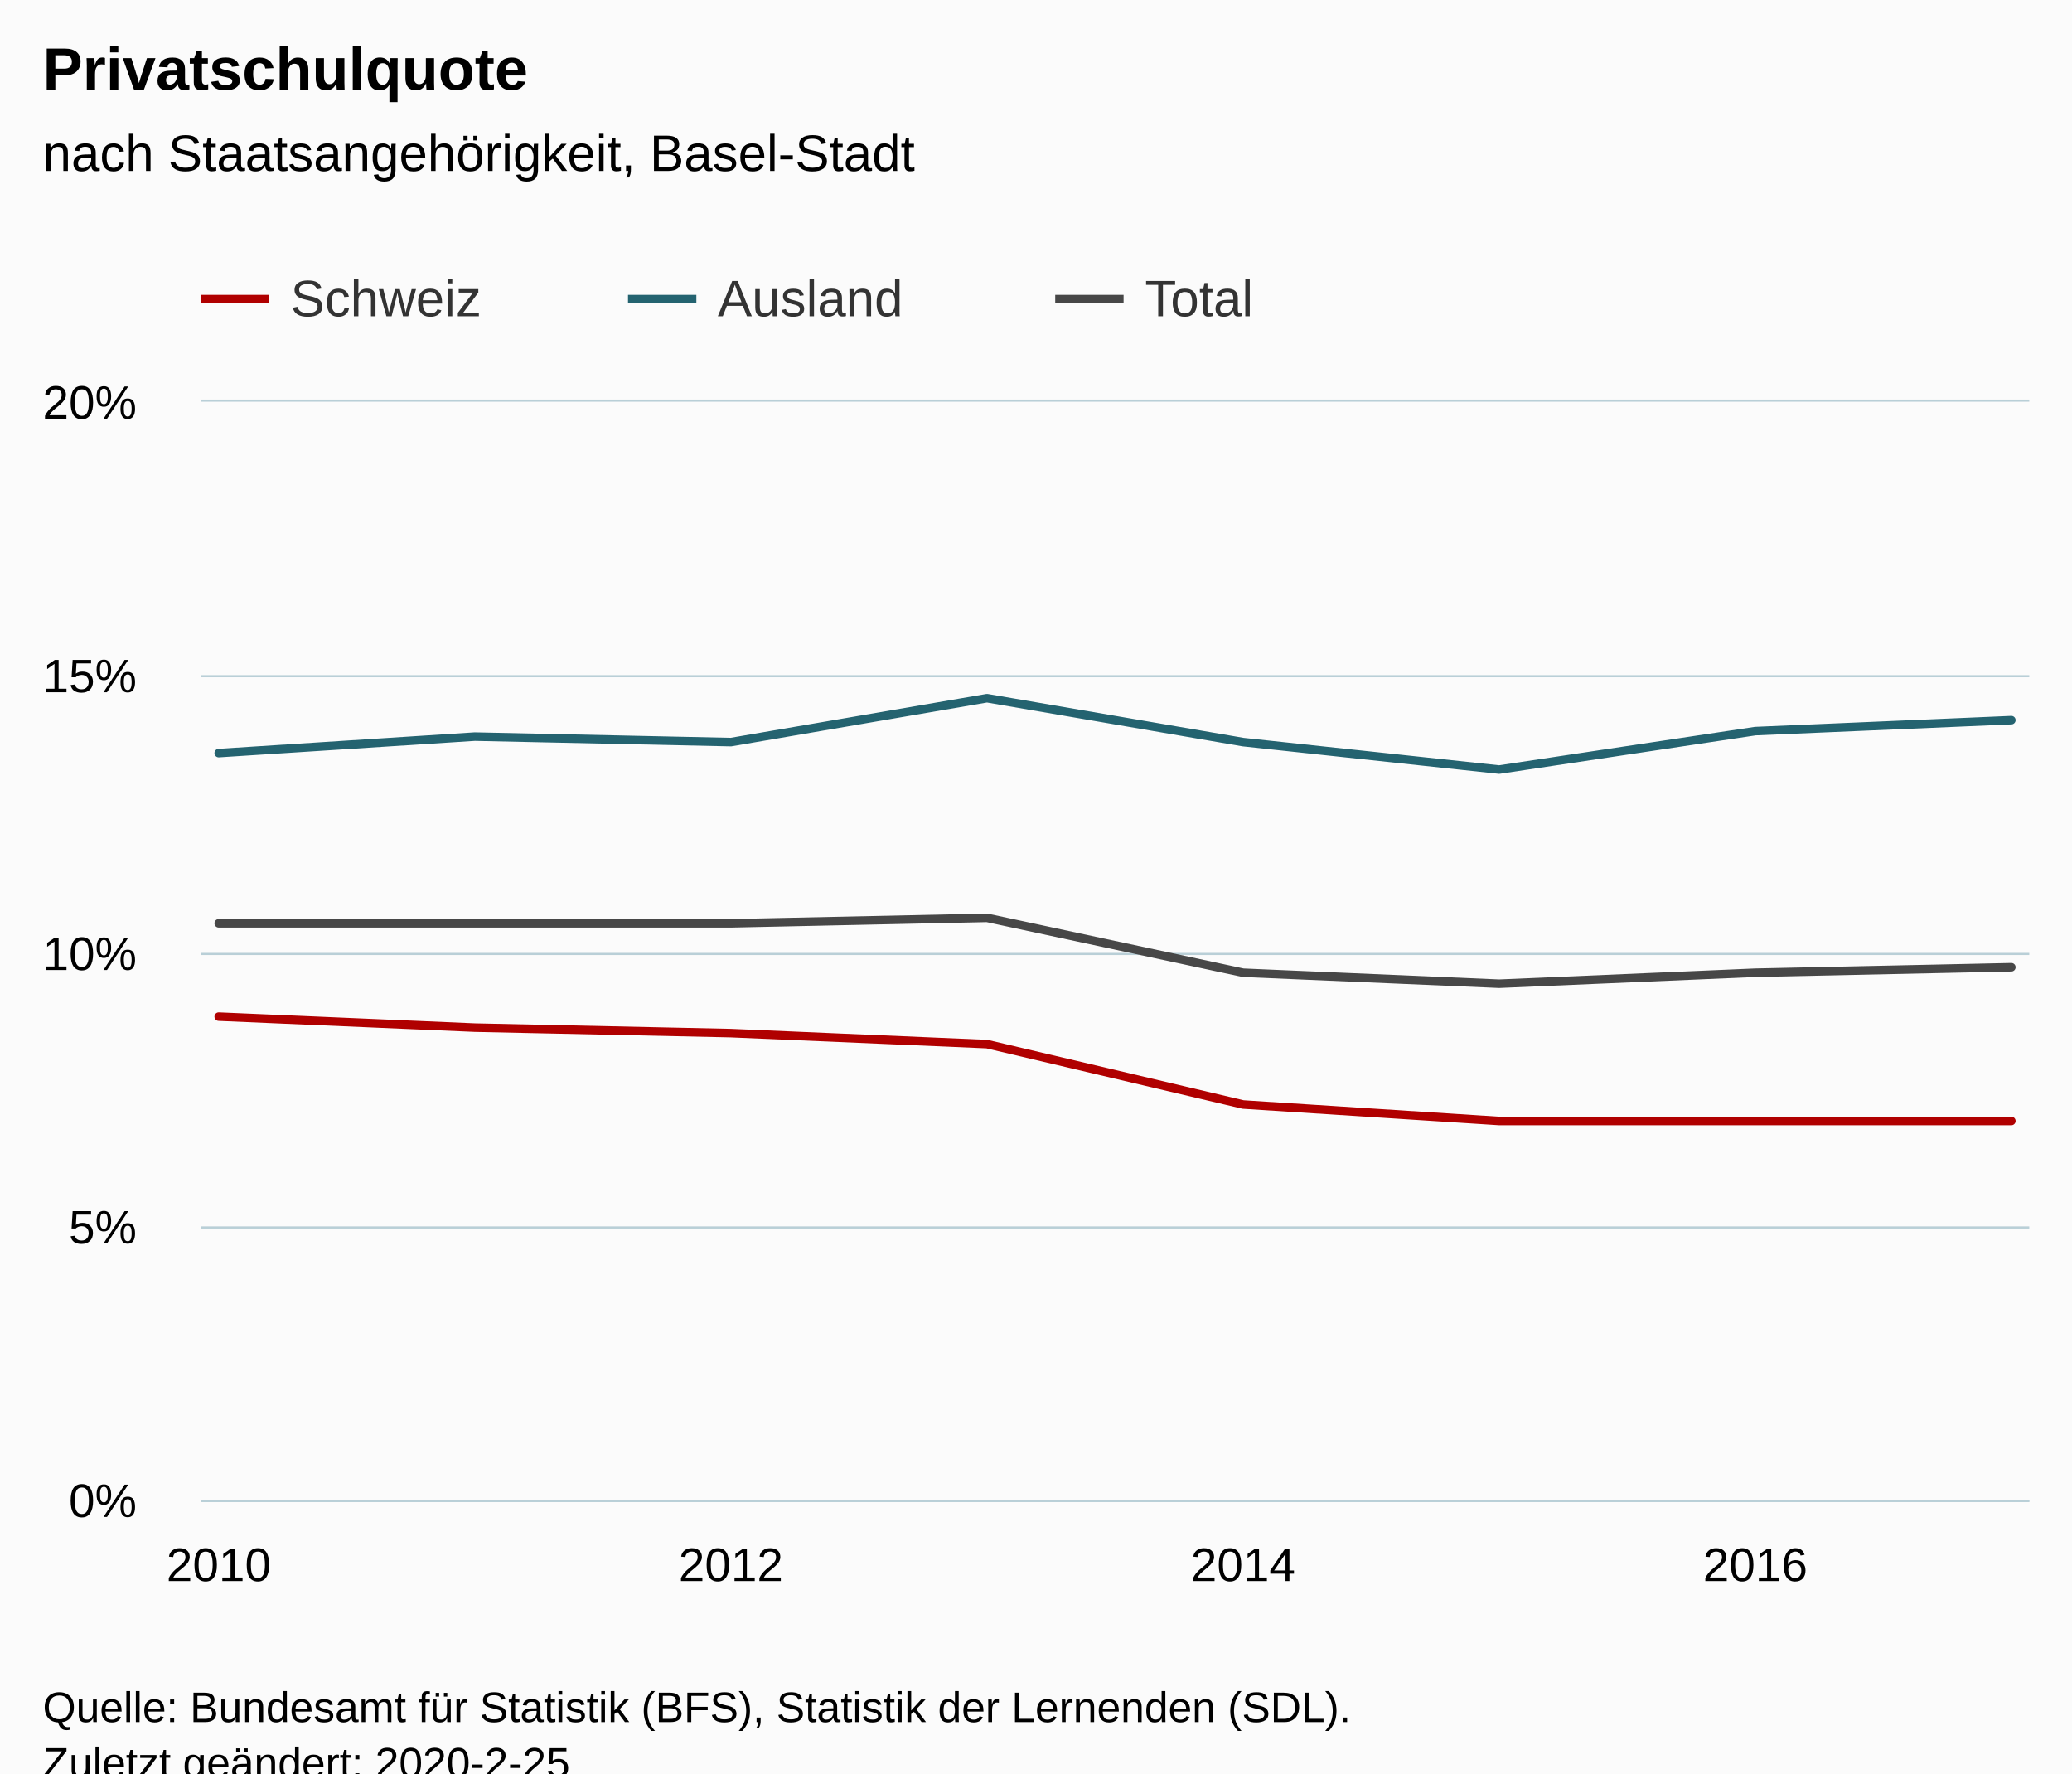
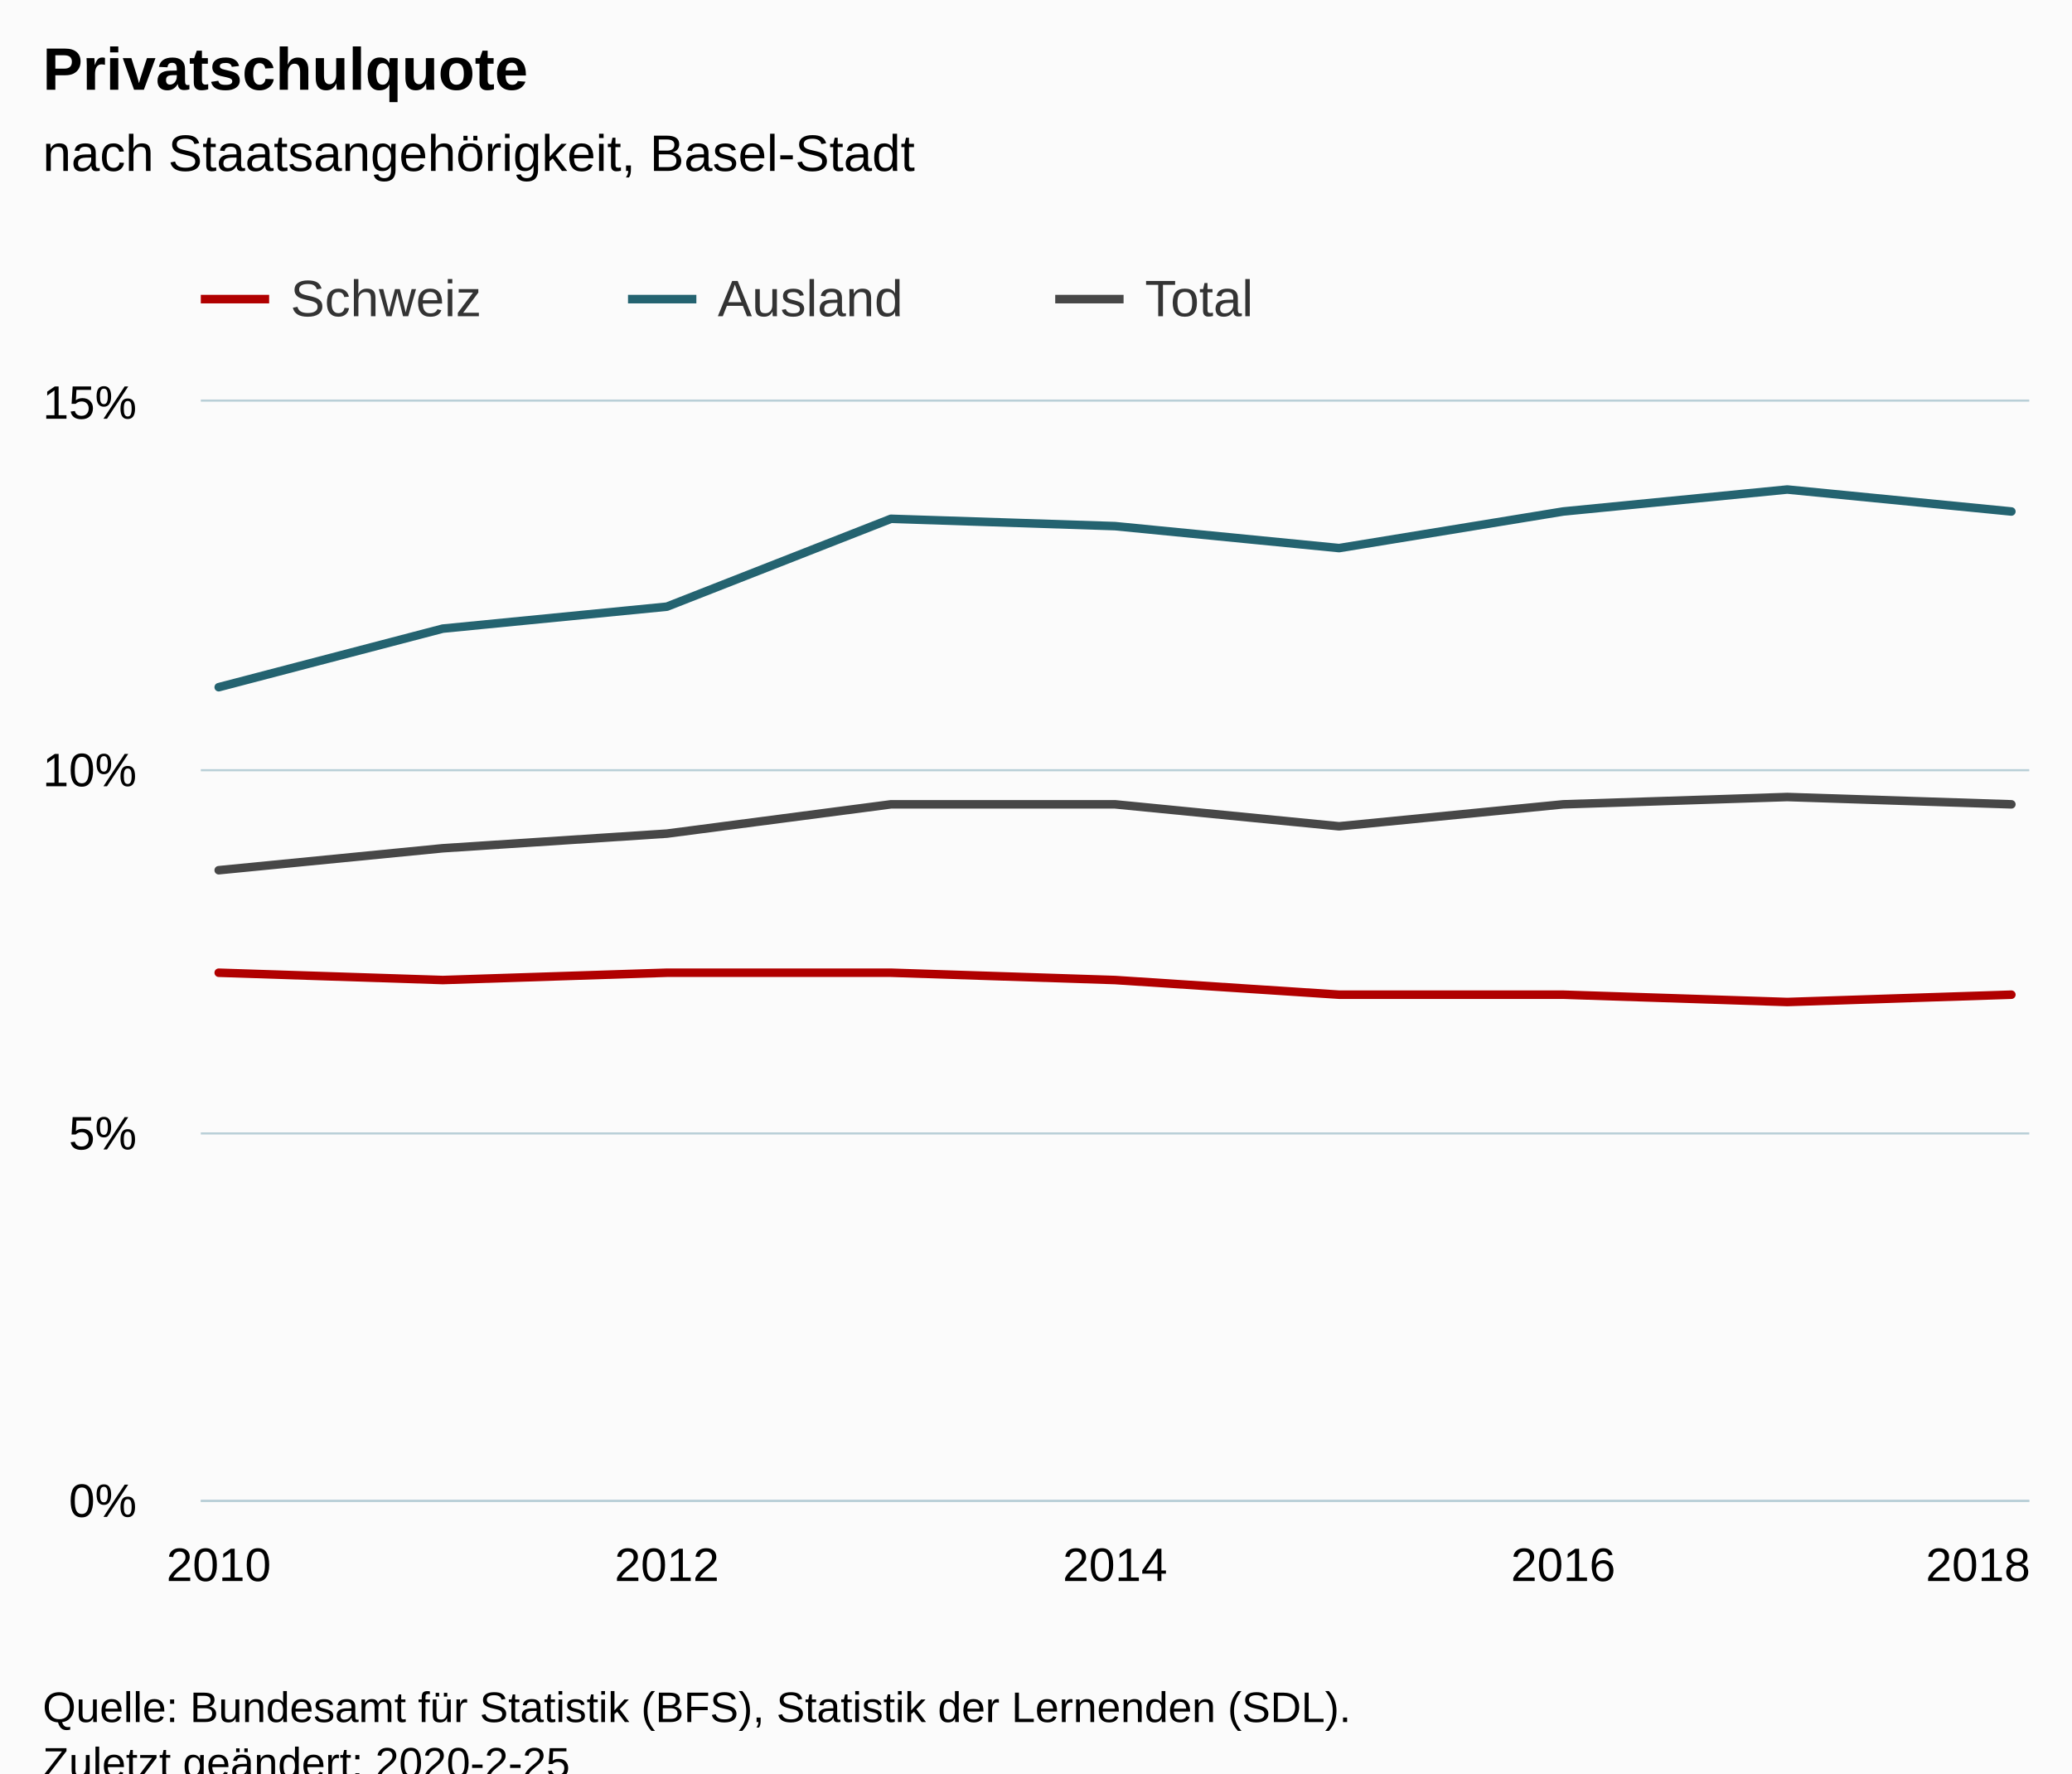
<svg xmlns="http://www.w3.org/2000/svg" version="1.1" class="highcharts-root" style="font-family:Arial;font-size:12px;" viewBox="0 0 485 415">
  <defs>
-     <clipPath id="highcharts-pz6pq3m-30-">
+     <clipPath id="highcharts-d9ttls0-33-">
      <rect x="0" y="0" width="428" height="257" fill="none" />
    </clipPath>
-     <clipPath id="highcharts-pz6pq3m-39-">
+     <clipPath id="highcharts-d9ttls0-43-">
      <rect x="0" y="0" width="428" height="257" fill="none" />
    </clipPath>
  </defs>
  <rect fill="#fbfbfb" class="highcharts-background" x="0" y="0" width="485" height="428" rx="0" ry="0" />
  <rect fill="none" class="highcharts-plot-background" x="47" y="94" width="428" height="257" />
  <g class="highcharts-pane-group" data-z-index="0" />
  <g class="highcharts-grid highcharts-xaxis-grid" data-z-index="1">
    <path fill="none" data-z-index="1" class="highcharts-grid-line" d="M 50.5 94 L 50.5 351" opacity="1" />
-     <path fill="none" data-z-index="1" class="highcharts-grid-line" d="M 170.5 94 L 170.5 351" opacity="1" />
-     <path fill="none" data-z-index="1" class="highcharts-grid-line" d="M 290.5 94 L 290.5 351" opacity="1" />
-     <path fill="none" data-z-index="1" class="highcharts-grid-line" d="M 410.5 94 L 410.5 351" opacity="1" />
+     <path fill="none" data-z-index="1" class="highcharts-grid-line" d="M 155.5 94 L 155.5 351" opacity="1" />
+     <path fill="none" data-z-index="1" class="highcharts-grid-line" d="M 260.5 94 L 260.5 351" opacity="1" />
+     <path fill="none" data-z-index="1" class="highcharts-grid-line" d="M 365.5 94 L 365.5 351" opacity="1" />
+     <path fill="none" data-z-index="1" class="highcharts-grid-line" d="M 470.5 94 L 470.5 351" opacity="1" />
  </g>
  <g class="highcharts-grid highcharts-yaxis-grid" data-z-index="1">
    <path fill="none" stroke="#B9CFD7" stroke-width="0.5" data-z-index="1" class="highcharts-grid-line" d="M 47 351.25 L 475 351.25" opacity="1" />
-     <path fill="none" stroke="#B9CFD7" stroke-width="0.5" data-z-index="1" class="highcharts-grid-line" d="M 47 287.25 L 475 287.25" opacity="1" />
-     <path fill="none" stroke="#B9CFD7" stroke-width="0.5" data-z-index="1" class="highcharts-grid-line" d="M 47 223.25 L 475 223.25" opacity="1" />
-     <path fill="none" stroke="#B9CFD7" stroke-width="0.5" data-z-index="1" class="highcharts-grid-line" d="M 47 158.25 L 475 158.25" opacity="1" />
+     <path fill="none" stroke="#B9CFD7" stroke-width="0.5" data-z-index="1" class="highcharts-grid-line" d="M 47 265.25 L 475 265.25" opacity="1" />
+     <path fill="none" stroke="#B9CFD7" stroke-width="0.5" data-z-index="1" class="highcharts-grid-line" d="M 47 180.25 L 475 180.25" opacity="1" />
    <path fill="none" stroke="#B9CFD7" stroke-width="0.5" data-z-index="1" class="highcharts-grid-line" d="M 47 93.75 L 475 93.75" opacity="1" />
  </g>
  <rect fill="none" class="highcharts-plot-border" data-z-index="1" x="47" y="94" width="428" height="257" />
  <g class="highcharts-axis highcharts-xaxis" data-z-index="2">
    <path fill="none" class="highcharts-axis-line" stroke="#B9CFD7" stroke-width="0.5" data-z-index="7" d="M 47 351.25 L 475 351.25" />
  </g>
  <g class="highcharts-axis highcharts-yaxis" data-z-index="2">
    <path fill="none" class="highcharts-axis-line" data-z-index="7" d="M 47 94 L 47 351" />
  </g>
  <g class="highcharts-series-group" data-z-index="3">
-     <g class="highcharts-series highcharts-series-0 highcharts-line-series" data-z-index="0.1" opacity="1" transform="translate(47,94) scale(1 1)" clip-path="url(#highcharts-pz6pq3m-39-)">
-       <path fill="none" d="M 4.196 143.92 L 64.14 146.49 L 124.084 147.775 L 184.028 150.345 L 243.972 164.48 L 303.916 168.335 L 363.86 168.335 L 423.804 168.335" class="highcharts-graph" data-z-index="1" stroke="#B00000" stroke-width="2" stroke-linejoin="round" stroke-linecap="round" />
+     <g class="highcharts-series highcharts-series-0 highcharts-line-series" data-z-index="0.1" opacity="1" transform="translate(47,94) scale(1 1)" clip-path="url(#highcharts-d9ttls0-43-)">
+       <path fill="none" d="M 4.196 133.64 L 56.647 135.353 L 109.098 133.64 L 161.549 133.64 L 214 135.353 L 266.451 138.78 L 318.902 138.78 L 371.353 140.493 L 423.804 138.78" class="highcharts-graph" data-z-index="1" stroke="#B00000" stroke-width="2" stroke-linejoin="round" stroke-linecap="round" />
    </g>
    <g class="highcharts-markers highcharts-series-0 highcharts-line-series" data-z-index="0.1" opacity="1" transform="translate(47,94) scale(1 1)" clip-path="none" />
-     <g class="highcharts-series highcharts-series-1 highcharts-line-series" data-z-index="0.1" opacity="1" transform="translate(47,94) scale(1 1)" clip-path="url(#highcharts-pz6pq3m-39-)">
-       <path fill="none" d="M 4.196 82.24 L 64.14 78.385 L 124.084 79.67 L 184.028 69.39 L 243.972 79.67 L 303.916 86.095 L 363.86 77.1 L 423.804 74.53" class="highcharts-graph" data-z-index="1" stroke="#246370" stroke-width="2" stroke-linejoin="round" stroke-linecap="round" />
+     <g class="highcharts-series highcharts-series-1 highcharts-line-series" data-z-index="0.1" opacity="1" transform="translate(47,94) scale(1 1)" clip-path="url(#highcharts-d9ttls0-43-)">
+       <path fill="none" d="M 4.196 66.82 L 56.647 53.113 L 109.098 47.973 L 161.549 27.413 L 214 29.127 L 266.451 34.267 L 318.902 25.7 L 371.353 20.56 L 423.804 25.7" class="highcharts-graph" data-z-index="1" stroke="#246370" stroke-width="2" stroke-linejoin="round" stroke-linecap="round" />
    </g>
    <g class="highcharts-markers highcharts-series-1 highcharts-line-series" data-z-index="0.1" opacity="1" transform="translate(47,94) scale(1 1)" clip-path="none" />
-     <g class="highcharts-series highcharts-series-2 highcharts-line-series" data-z-index="0.1" opacity="1" transform="translate(47,94) scale(1 1)" clip-path="url(#highcharts-pz6pq3m-39-)">
-       <path fill="none" d="M 4.196 122.075 L 64.14 122.075 L 124.084 122.075 L 184.028 120.79 L 243.972 133.64 L 303.916 136.21 L 363.86 133.64 L 423.804 132.355" class="highcharts-graph" data-z-index="1" stroke="#474747" stroke-width="2" stroke-linejoin="round" stroke-linecap="round" />
+     <g class="highcharts-series highcharts-series-2 highcharts-line-series" data-z-index="0.1" opacity="1" transform="translate(47,94) scale(1 1)" clip-path="url(#highcharts-d9ttls0-43-)">
+       <path fill="none" d="M 4.196 109.653 L 56.647 104.513 L 109.098 101.087 L 161.549 94.233 L 214 94.233 L 266.451 99.373 L 318.902 94.233 L 371.353 92.52 L 423.804 94.233" class="highcharts-graph" data-z-index="1" stroke="#474747" stroke-width="2" stroke-linejoin="round" stroke-linecap="round" />
    </g>
    <g class="highcharts-markers highcharts-series-2 highcharts-line-series" data-z-index="0.1" opacity="1" transform="translate(47,94) scale(1 1)" clip-path="none" />
  </g>
  <text x="10" text-anchor="start" class="highcharts-title" data-z-index="4" style="color:#000000;font-size:14px;font-weight:bold;fill:#000000;" y="21">
    <tspan>Privatschulquote</tspan>
  </text>
  <text x="10" text-anchor="start" class="highcharts-subtitle" data-z-index="4" style="color:#000000;font-size:12px;font-weight:normal;fill:#000000;" y="40">
    <tspan>nach Staatsangehörigkeit, Basel-Stadt</tspan>
  </text>
  <text x="10" text-anchor="start" class="highcharts-caption" data-z-index="4" style="color:#666666;fill:#666666;" y="385" />
  <g class="highcharts-legend" data-z-index="7" transform="translate(39,56)">
    <rect fill="none" class="highcharts-legend-box" rx="0" ry="0" x="0" y="0" width="296" height="26" visibility="visible" />
    <g data-z-index="1">
      <g>
        <g class="highcharts-legend-item highcharts-line-series highcharts-color-undefined highcharts-series-0" data-z-index="1" transform="translate(8,3)">
          <path fill="none" d="M 0 11 L 16 11" class="highcharts-graph" stroke="#B00000" stroke-width="2" />
          <text x="21" style="color:#333333;cursor:pointer;font-size:12px;font-weight:normal;fill:#333333;" text-anchor="start" data-z-index="2" y="15">
            <tspan>Schweiz</tspan>
          </text>
        </g>
        <g class="highcharts-legend-item highcharts-line-series highcharts-color-undefined highcharts-series-1" data-z-index="1" transform="translate(108,3)">
          <path fill="none" d="M 0 11 L 16 11" class="highcharts-graph" stroke="#246370" stroke-width="2" />
          <text x="21" y="15" style="color:#333333;cursor:pointer;font-size:12px;font-weight:normal;fill:#333333;" text-anchor="start" data-z-index="2">
            <tspan>Ausland</tspan>
          </text>
        </g>
        <g class="highcharts-legend-item highcharts-line-series highcharts-color-undefined highcharts-series-2" data-z-index="1" transform="translate(208,3)">
          <path fill="none" d="M 0 11 L 16 11" class="highcharts-graph" stroke="#474747" stroke-width="2" />
          <text x="21" y="15" style="color:#333333;cursor:pointer;font-size:12px;font-weight:normal;fill:#333333;" text-anchor="start" data-z-index="2">
            <tspan>Total</tspan>
          </text>
        </g>
      </g>
    </g>
  </g>
  <g class="highcharts-axis-labels highcharts-xaxis-labels" data-z-index="7">
    <text x="51.196" style="color:#000000;cursor:default;font-size:11px;fill:#000000;" text-anchor="middle" transform="translate(0,0)" y="370" opacity="1">2010</text>
-     <text x="171.084" style="color:#000000;cursor:default;font-size:11px;fill:#000000;" text-anchor="middle" transform="translate(0,0)" y="370" opacity="1">2012</text>
-     <text x="290.972" style="color:#000000;cursor:default;font-size:11px;fill:#000000;" text-anchor="middle" transform="translate(0,0)" y="370" opacity="1">2014</text>
-     <text x="410.86" style="color:#000000;cursor:default;font-size:11px;fill:#000000;" text-anchor="middle" transform="translate(0,0)" y="370" opacity="1">2016</text>
+     <text x="156.098" style="color:#000000;cursor:default;font-size:11px;fill:#000000;" text-anchor="middle" transform="translate(0,0)" y="370" opacity="1">2012</text>
+     <text x="261" style="color:#000000;cursor:default;font-size:11px;fill:#000000;" text-anchor="middle" transform="translate(0,0)" y="370" opacity="1">2014</text>
+     <text x="365.902" style="color:#000000;cursor:default;font-size:11px;fill:#000000;" text-anchor="middle" transform="translate(0,0)" y="370" opacity="1">2016</text>
+     <text x="463" style="color:#000000;cursor:default;font-size:11px;fill:#000000;" text-anchor="middle" transform="translate(0,0)" y="370" opacity="1">2018</text>
  </g>
  <g class="highcharts-axis-labels highcharts-yaxis-labels" data-z-index="7">
    <text x="32" style="color:#000000;cursor:default;font-size:11px;fill:#000000;" text-anchor="end" transform="translate(0,0)" y="355" opacity="1">0%</text>
-     <text x="32" style="color:#000000;cursor:default;font-size:11px;fill:#000000;" text-anchor="end" transform="translate(0,0)" y="291" opacity="1">5%</text>
-     <text x="32" style="color:#000000;cursor:default;font-size:11px;fill:#000000;" text-anchor="end" transform="translate(0,0)" y="227" opacity="1">10%</text>
-     <text x="32" style="color:#000000;cursor:default;font-size:11px;fill:#000000;" text-anchor="end" transform="translate(0,0)" y="162" opacity="1">15%</text>
-     <text x="32" style="color:#000000;cursor:default;font-size:11px;fill:#000000;" text-anchor="end" transform="translate(0,0)" y="98" opacity="1">20%</text>
+     <text x="32" style="color:#000000;cursor:default;font-size:11px;fill:#000000;" text-anchor="end" transform="translate(0,0)" y="269" opacity="1">5%</text>
+     <text x="32" style="color:#000000;cursor:default;font-size:11px;fill:#000000;" text-anchor="end" transform="translate(0,0)" y="184" opacity="1">10%</text>
+     <text x="32" style="color:#000000;cursor:default;font-size:11px;fill:#000000;" text-anchor="end" transform="translate(0,0)" y="98" opacity="1">15%</text>
  </g>
  <text x="10" class="highcharts-credits" text-anchor="start" data-z-index="8" style="cursor:default;color:#000000;font-size:10px;fill:#000000;" y="403">
    <tspan>Quelle: Bundesamt für Statistik (BFS), Statistik der Lernenden (SDL).</tspan>
    <tspan x="10" dy="13">Zuletzt geändert: 2020-2-25</tspan>
  </text>
</svg>
